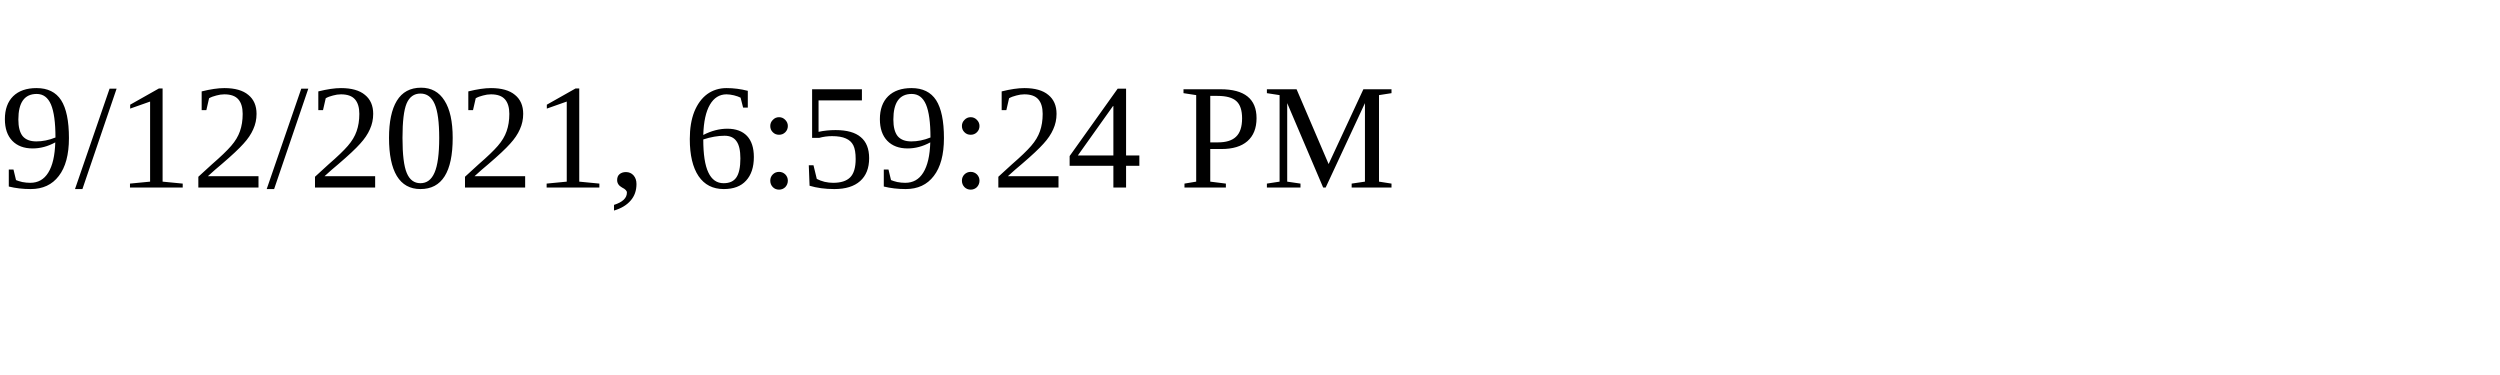
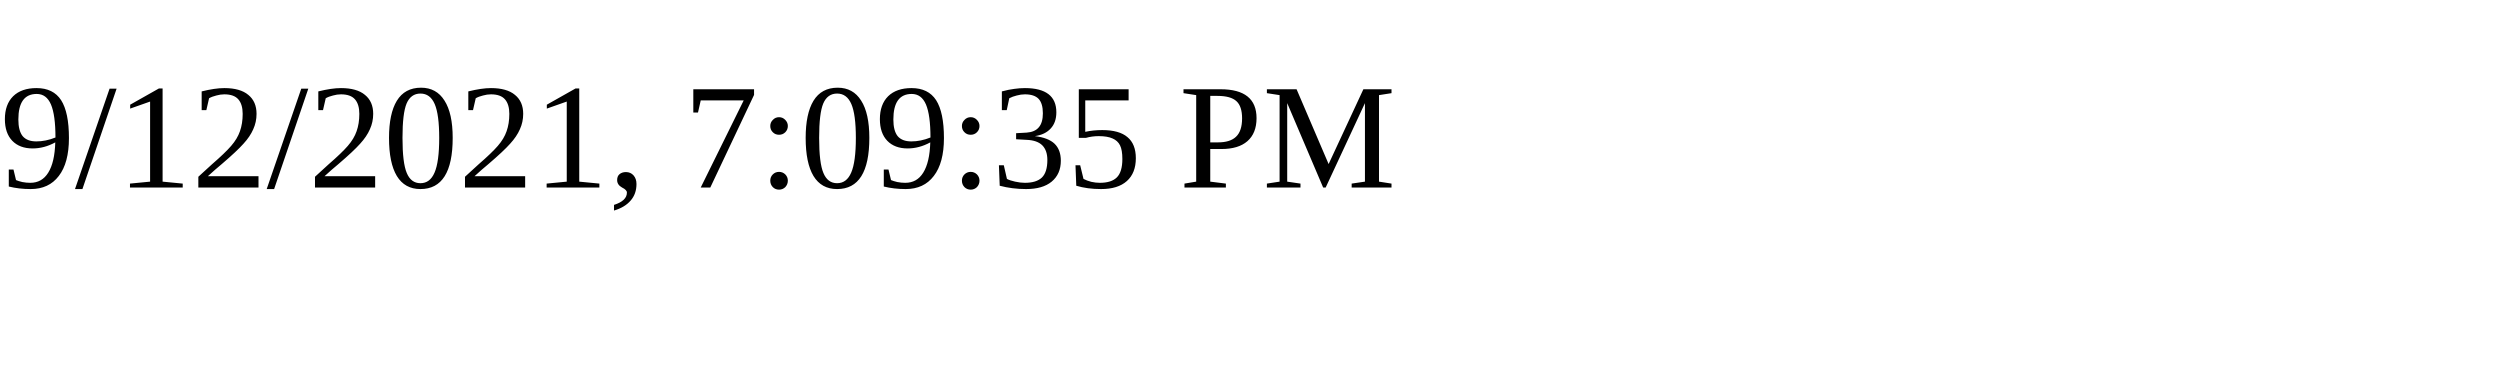
<svg xmlns="http://www.w3.org/2000/svg" height="30" width="200">
-   <text x="0" y="15">9/12/2021, 6:59:24 PM</text>
+   <text x="0" y="15">9/12/2021, 7:09:35 PM</text>
</svg>
